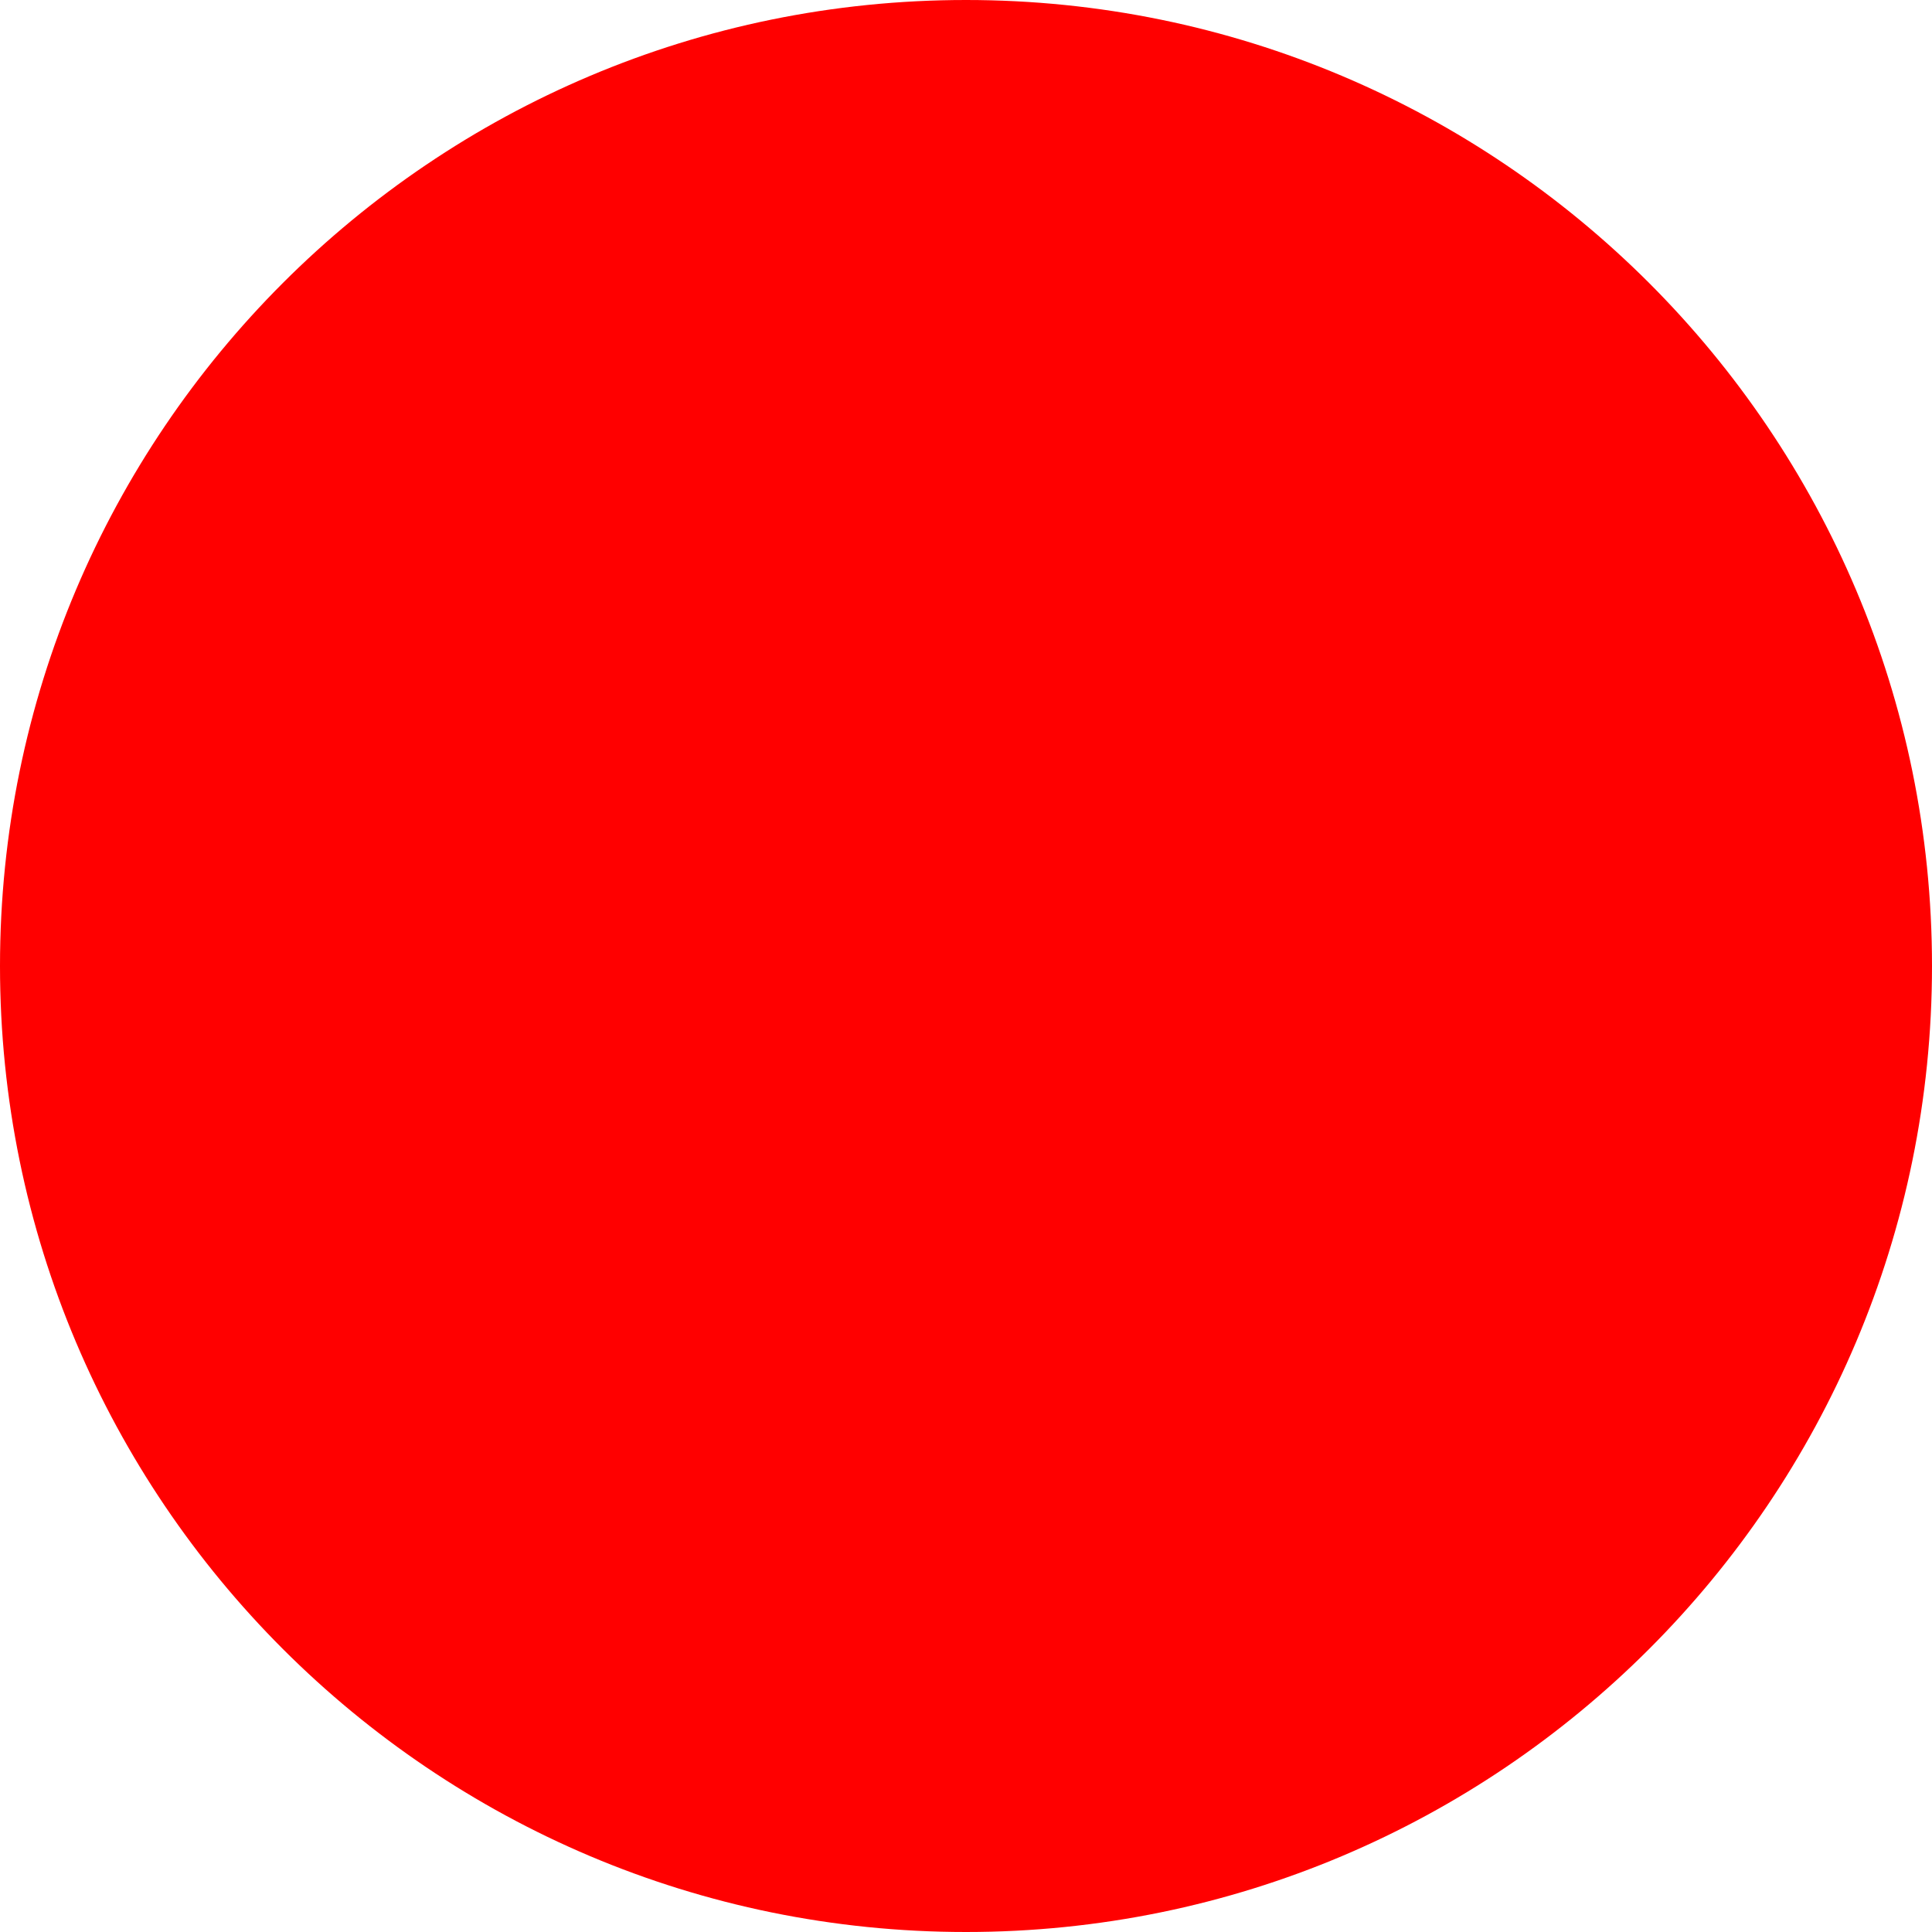
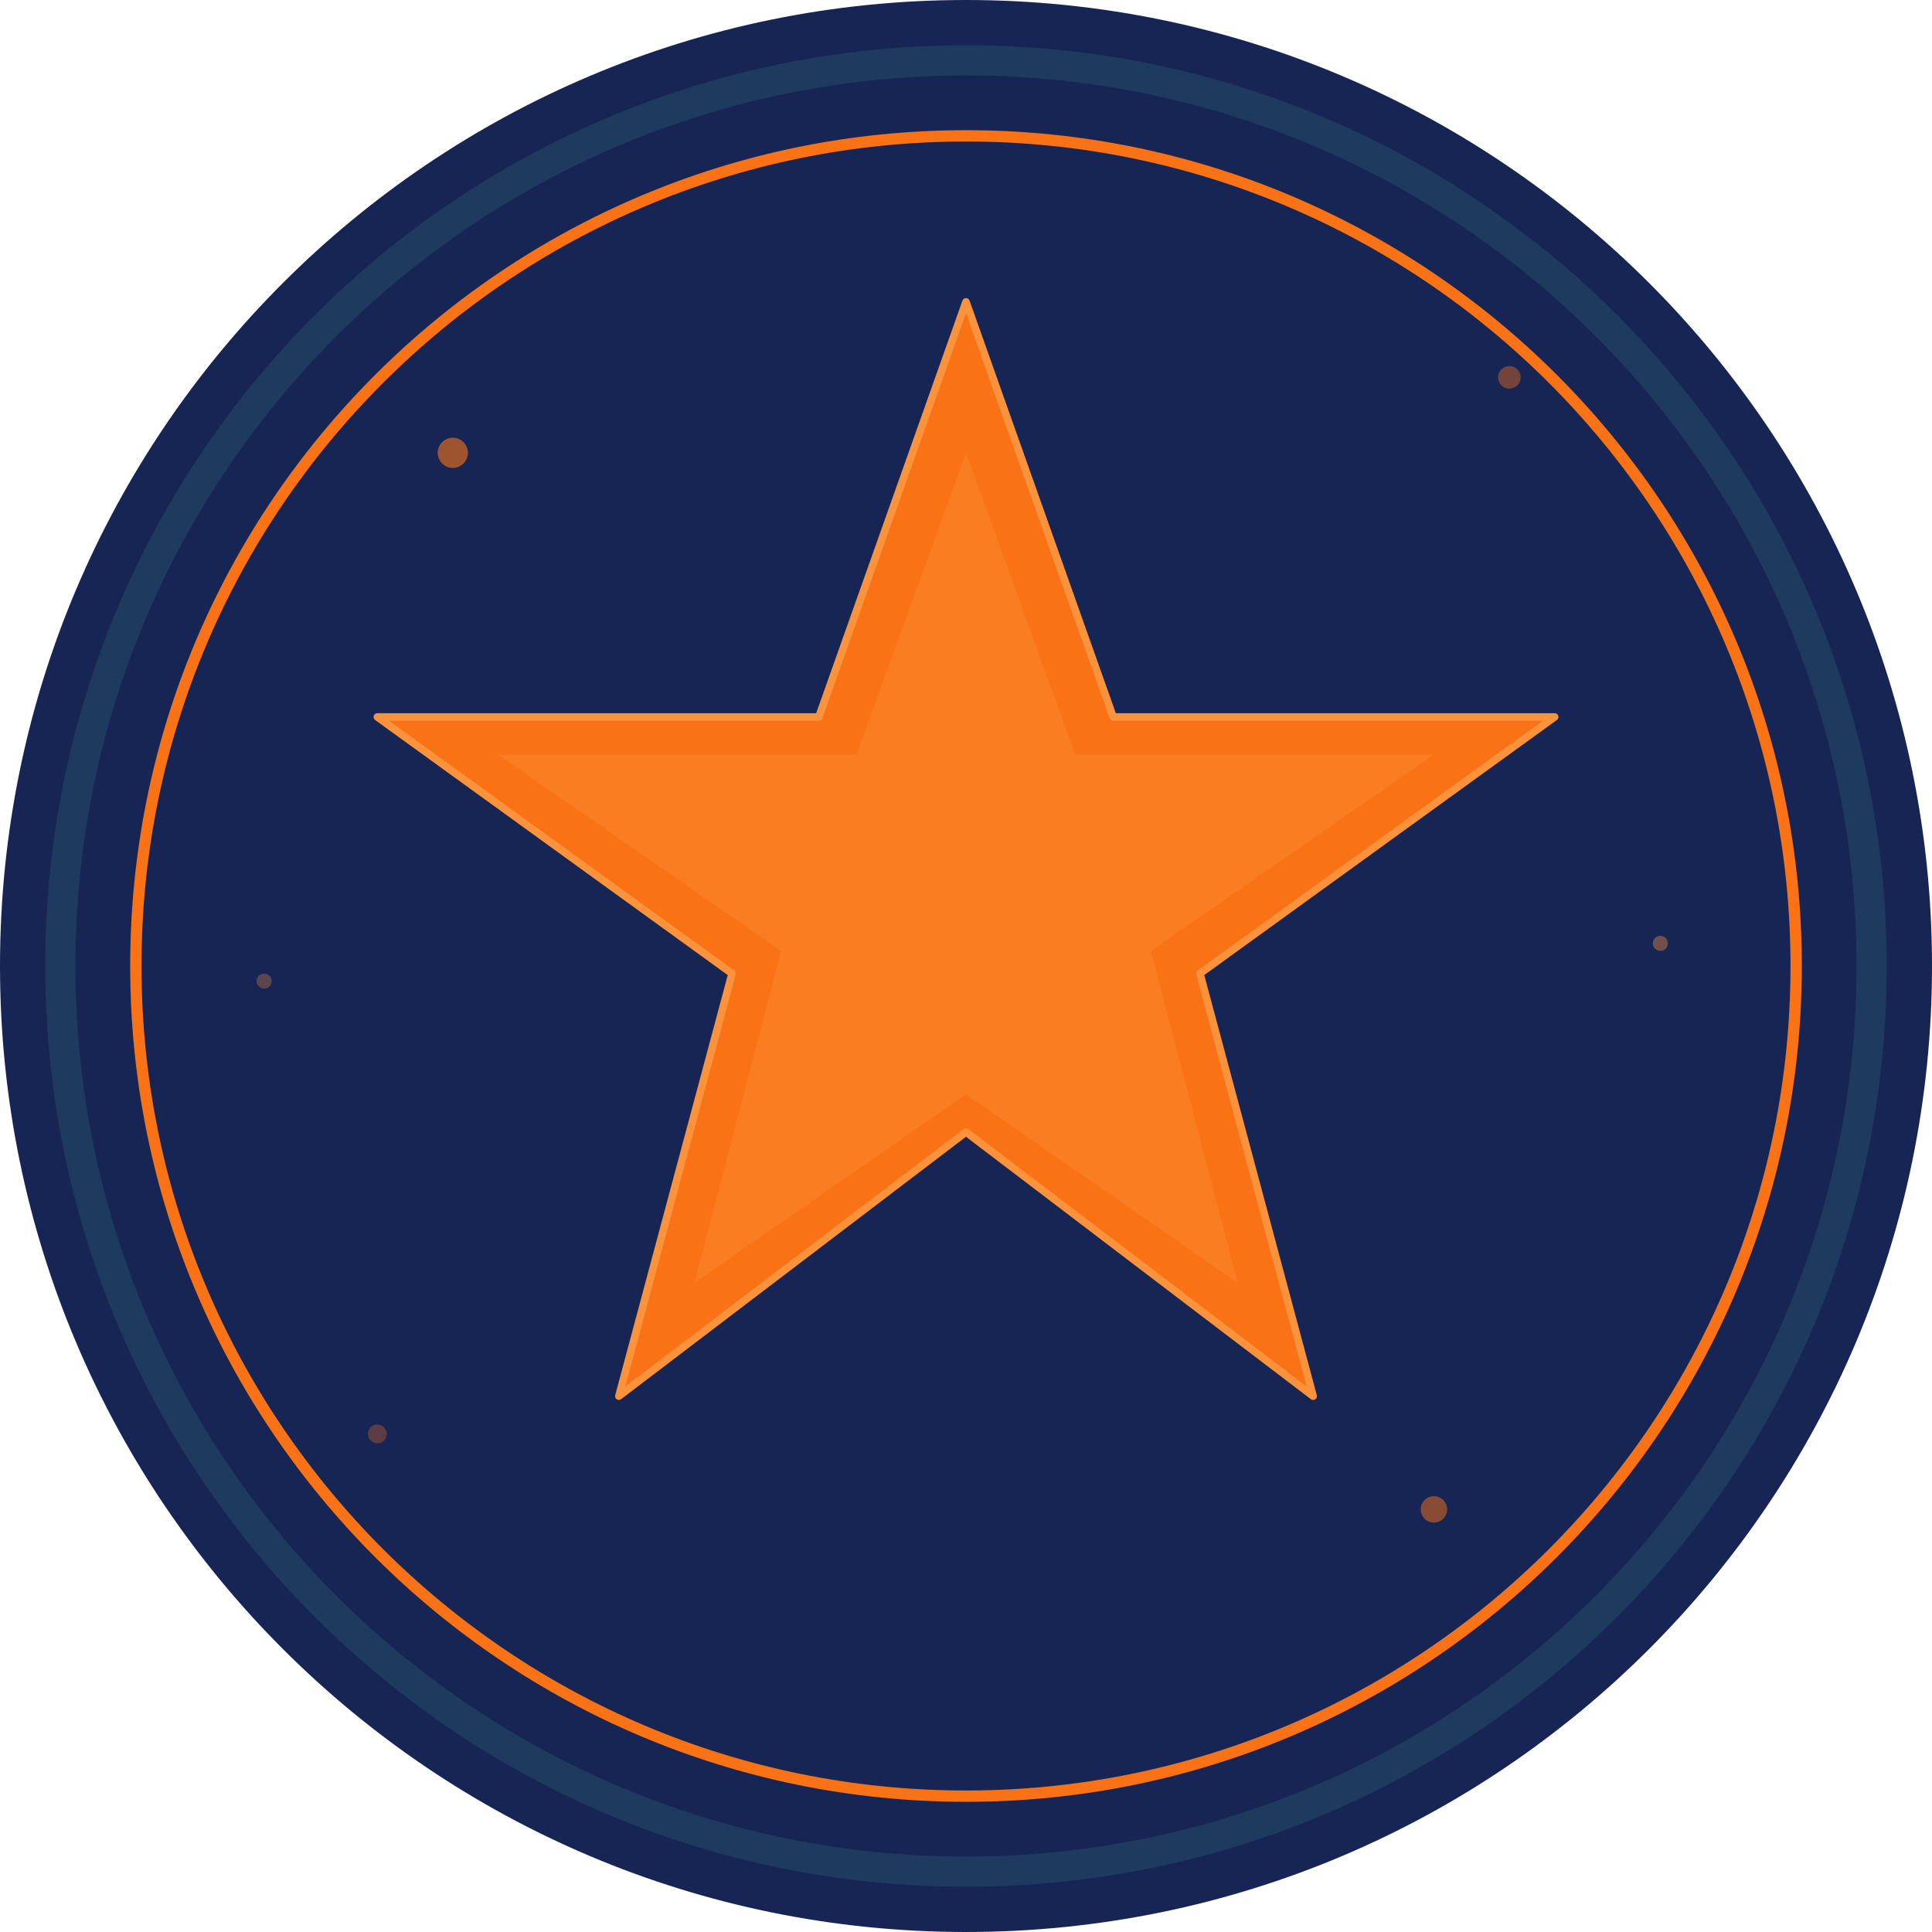
- <svg xmlns="http://www.w3.org/2000/svg" width="512" height="512">
-   <circle cx="256" cy="256" r="256" fill="red" />
+ <svg xmlns="http://www.w3.org/2000/svg" width="512" height="512" viewBox="0 0 512 512">
+   <circle cx="256" cy="256" r="256" fill="#172554" />
+   <circle cx="256" cy="256" r="240" fill="none" stroke="#1e3a5f" stroke-width="8" />
+   <circle cx="256" cy="256" r="220" fill="none" stroke="#f97316" stroke-width="3" />
+   <polygon points="256,80 295,190 412,190 318,258 348,370 256,300 164,370 194,258 100,190 217,190" fill="#f97316" stroke="#fb923c" stroke-width="2" stroke-linejoin="round" />
+   <polygon points="256,120 285,200 380,200 305,252 328,340 256,290 184,340 207,252 132,200 227,200" fill="#fb923c" opacity="0.3" />
+   <circle cx="120" cy="120" r="4" fill="#f97316" opacity="0.6" />
+   <circle cx="400" cy="100" r="3" fill="#f97316" opacity="0.4" />
+   <circle cx="380" cy="400" r="3.5" fill="#f97316" opacity="0.5" />
+   <circle cx="100" cy="380" r="2.5" fill="#f97316" opacity="0.3" />
+   <circle cx="440" cy="250" r="2" fill="#fb923c" opacity="0.4" />
+   <circle cx="70" cy="260" r="2" fill="#fb923c" opacity="0.3" />
</svg>
